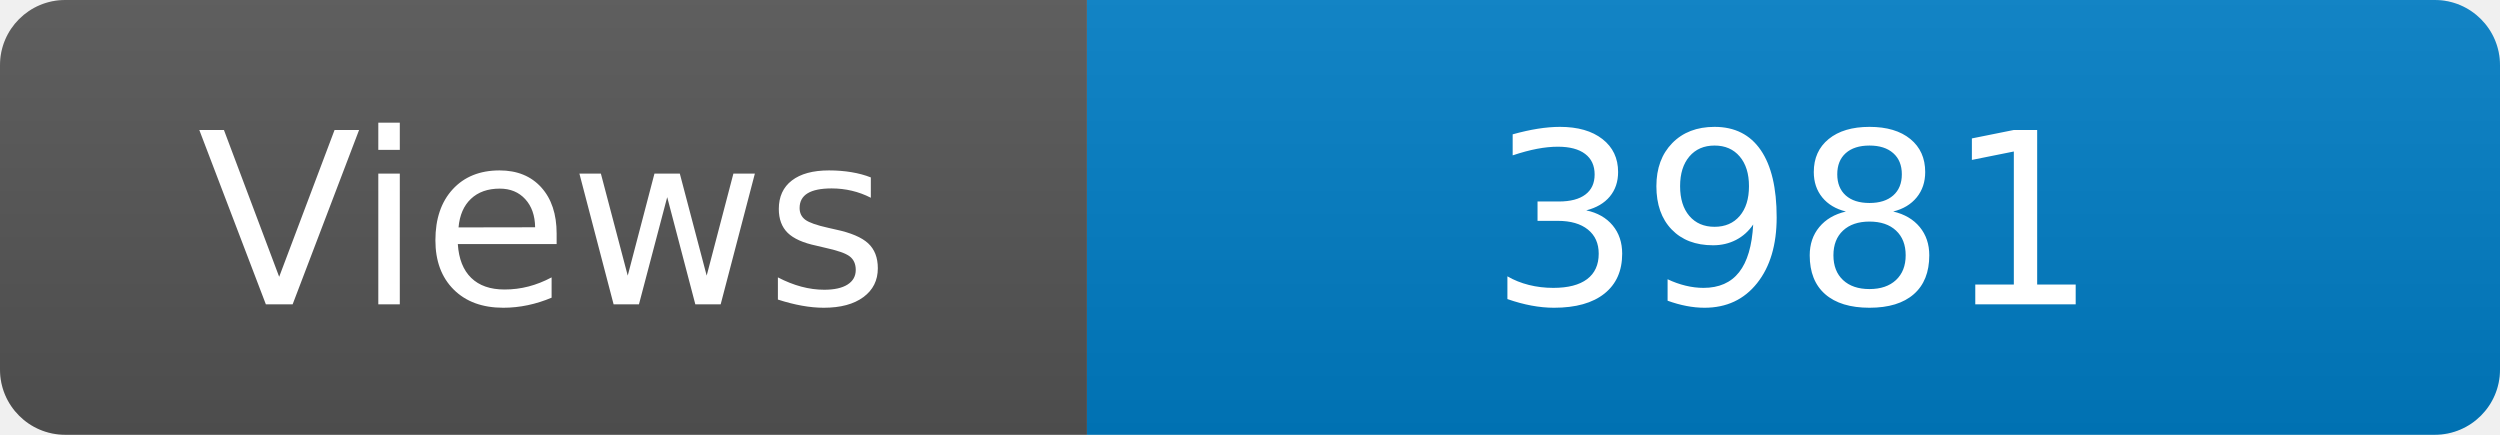
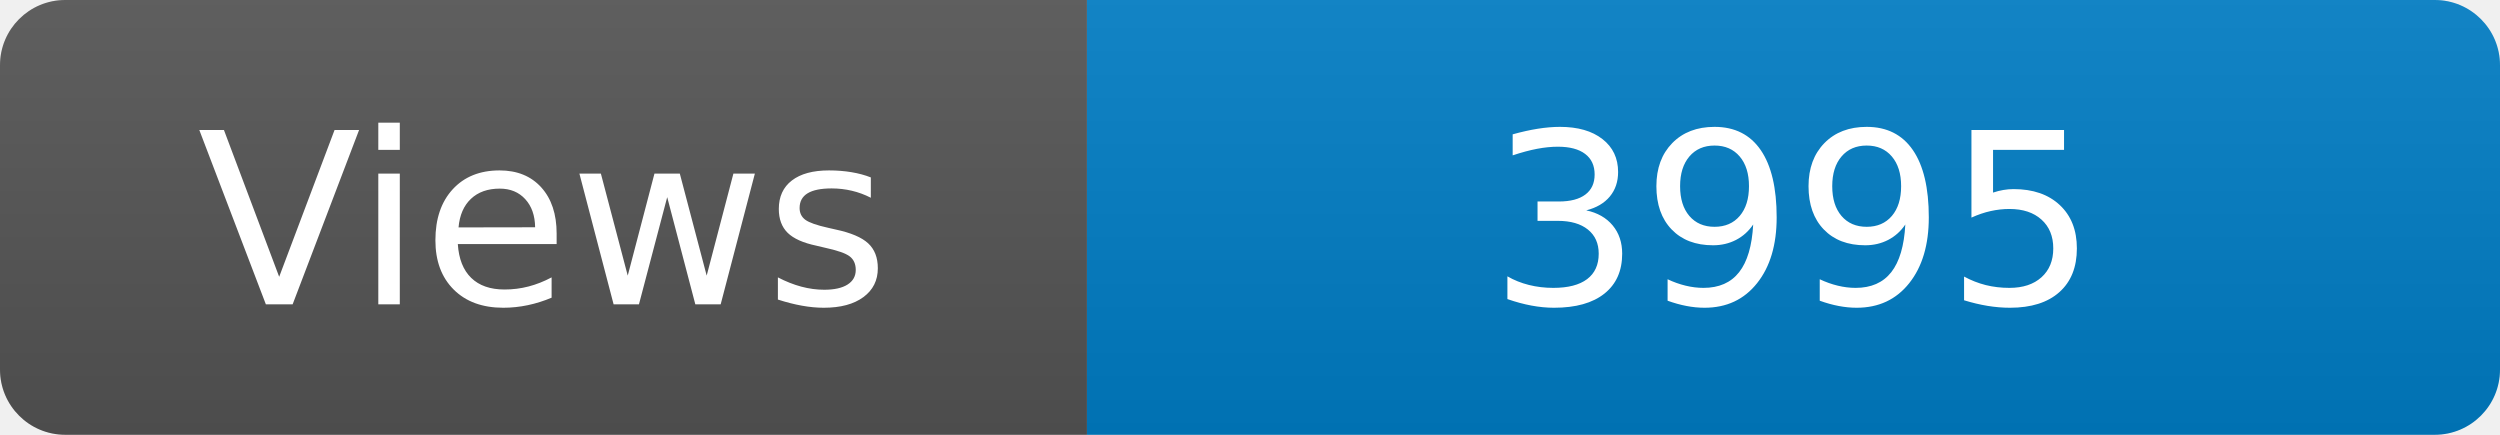
<svg xmlns="http://www.w3.org/2000/svg" width="115" height="20" role="img" aria-label="Maintained?: yes">
  <linearGradient id="s" x2="0" y2="100%">
    <stop offset="0" stop-color="#bbb" stop-opacity=".1" />
    <stop offset="1" stop-opacity=".1" />
  </linearGradient>
  <clipPath id="r">
    <rect width="115" height="20" rx="3" fill="#fff" />
  </clipPath>
  <g clip-path="url(#r)">
    <rect width="50" height="20" fill="#555" />
    <rect x="50" width="160" height="20" fill="#007ec6" />
    <rect width="115" height="20" fill="url(#s)" />
  </g>
  <g fill="#fff" text-anchor="middle" font-family="Verdana,Geneva,DejaVu Sans,sans-serif" font-size="110">
    <text x="250" y="140" transform="scale(.1)" fill="#fff">Views</text>
-     <text x="825" y="140" transform="scale(.1)" fill="#fff">3981</text>
+     <text x="825" y="140" transform="scale(.1)" fill="#fff">3995</text>
  </g>
</svg>
